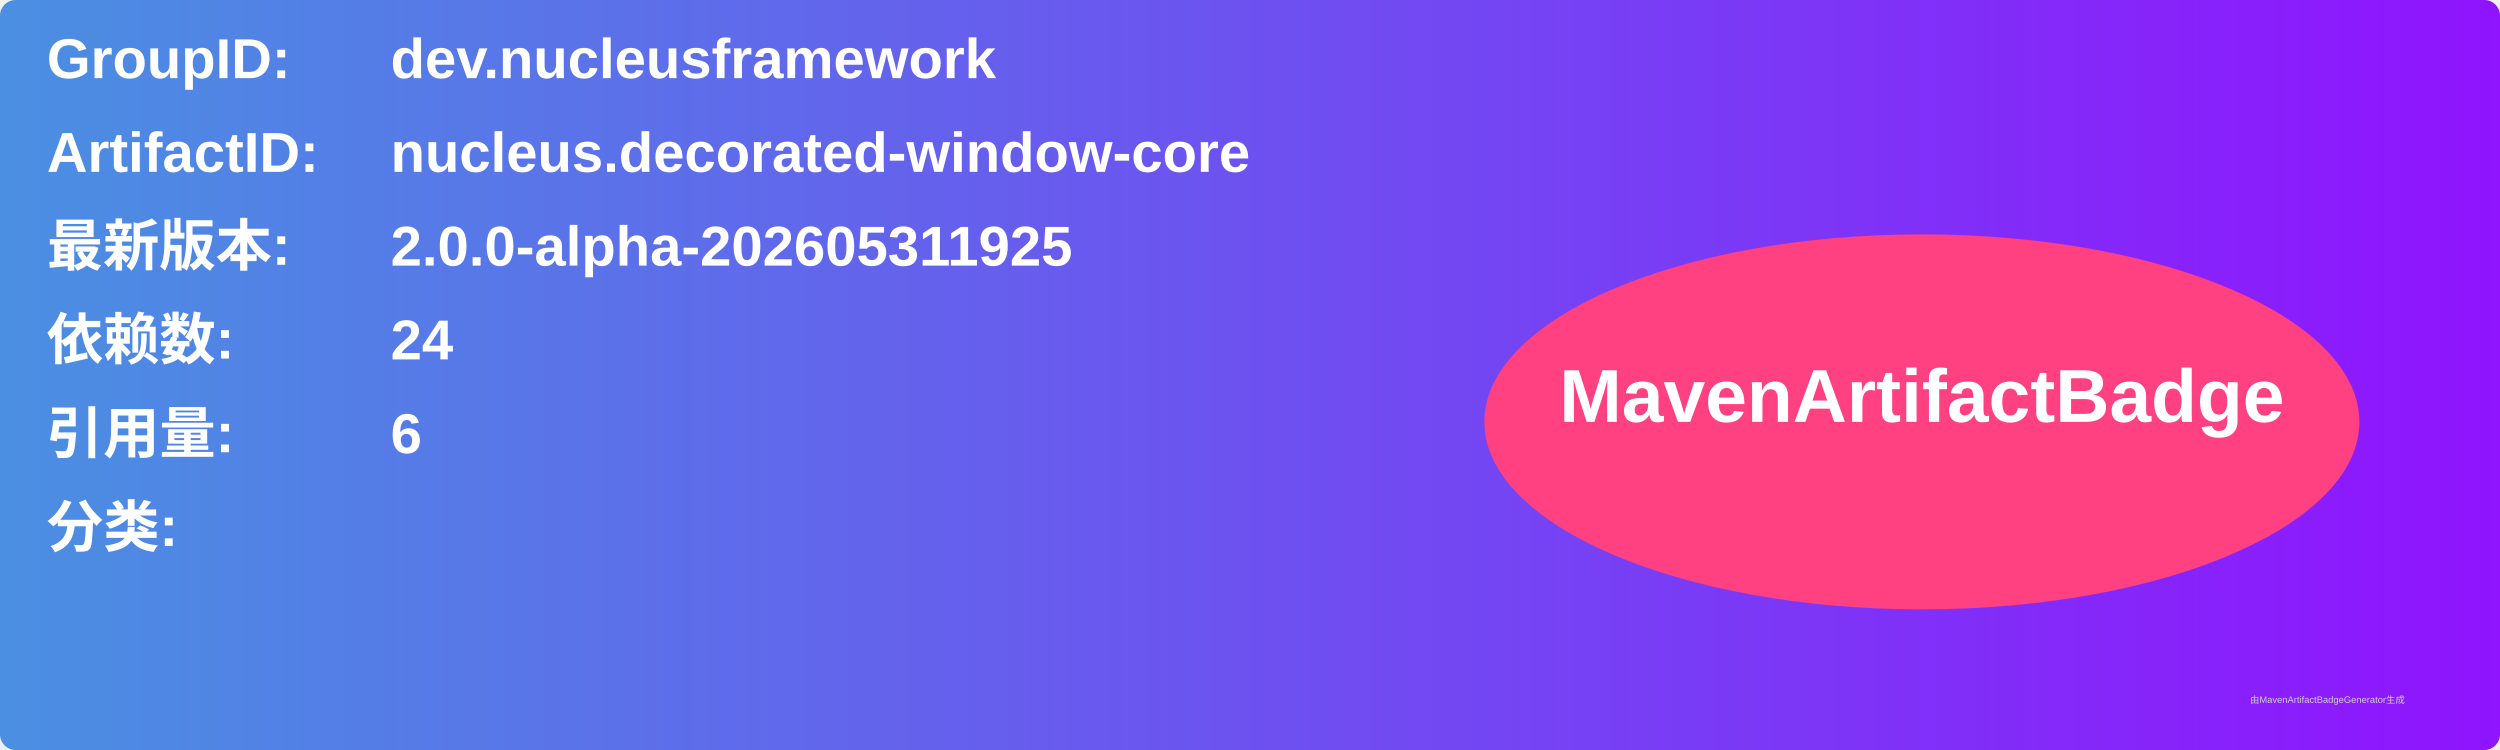
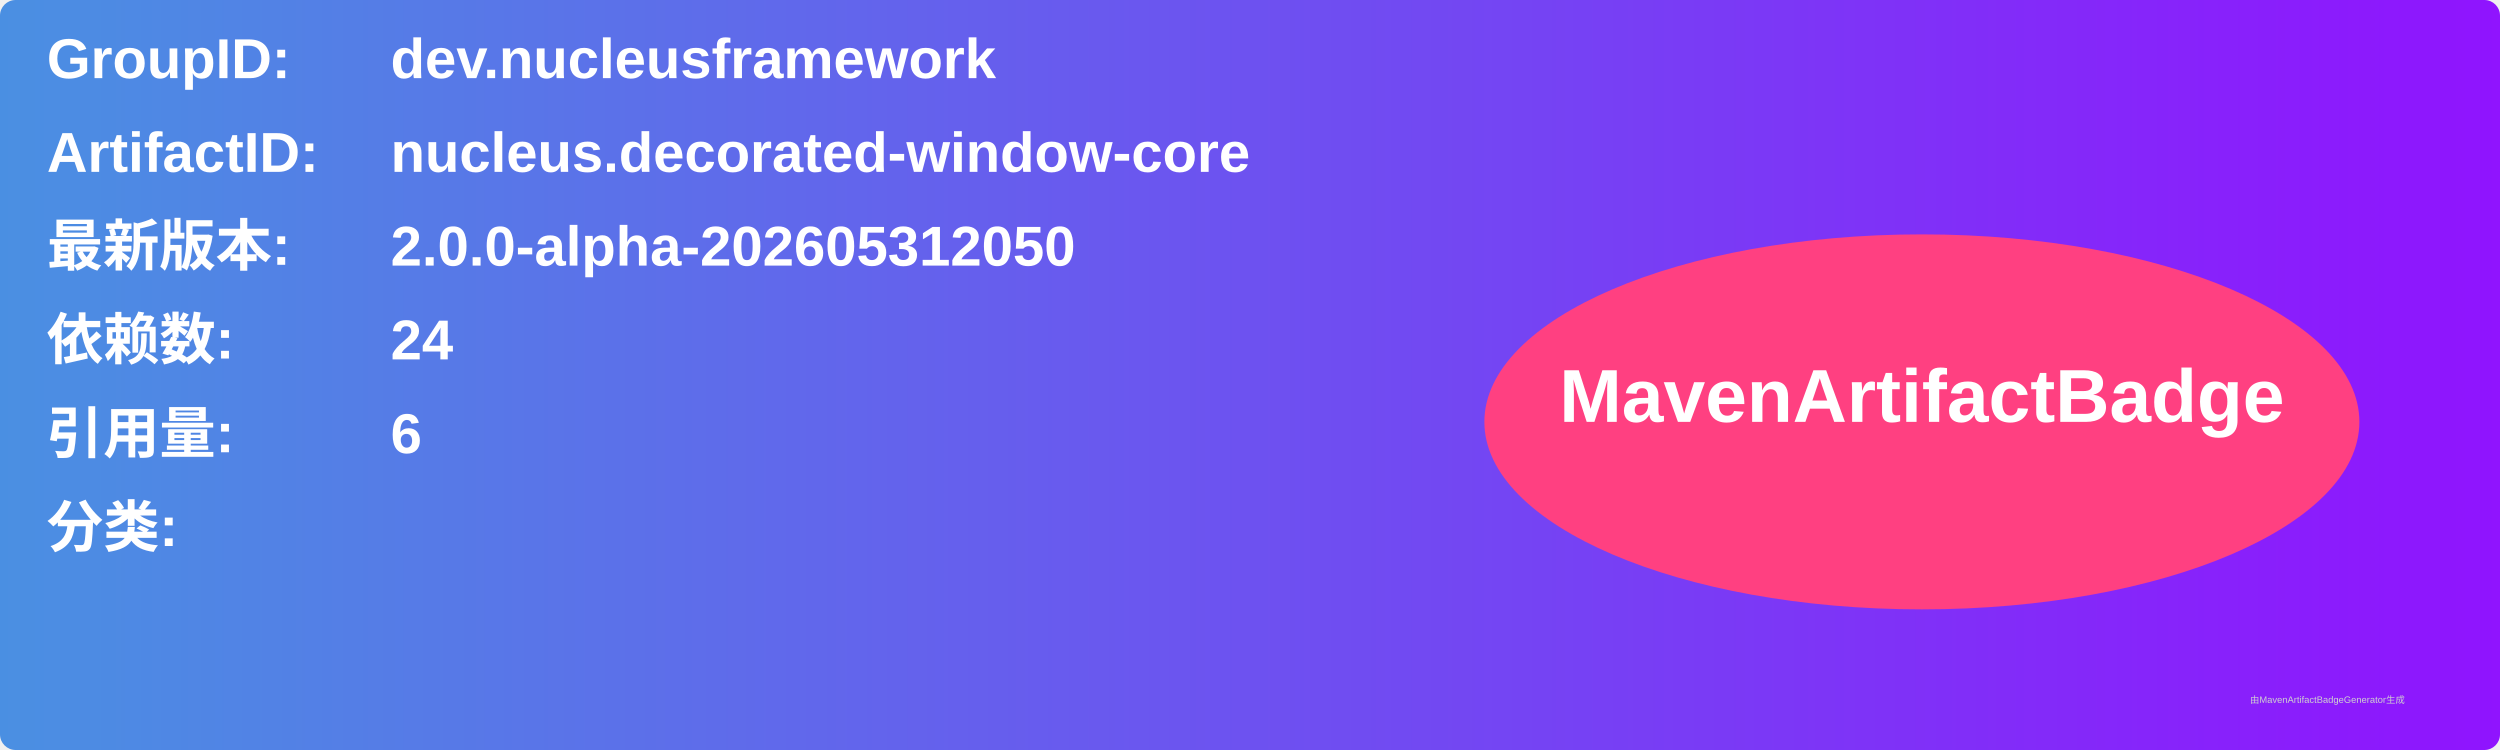
<svg xmlns="http://www.w3.org/2000/svg" width="800" height="240" viewBox="0 0 800 240">
  <linearGradient id="grad" x1="0%" y1="0%" x2="100%" y2="0%">
    <stop offset="0%" stop-color="#4a90e2" />
    <stop offset="100%" stop-color="#9013fe" />
  </linearGradient>
  <rect width="100%" height="100%" rx="5" ry="5" fill="url(#grad)" />
  <g transform="translate(15, 15)">
    <text x="0" y="10" font-family="Arial" font-size="18" fill="white" font-weight="bold" width="260">GroupID:</text>
    <text x="110" y="10" font-family="Arial" font-size="18" fill="white" font-weight="bold" width="460">dev.nucleusframework</text>
    <text x="0" y="40" font-family="Arial" font-size="18" fill="white" font-weight="bold" width="260">ArtifactID:</text>
    <text x="110" y="40" font-family="Arial" font-size="18" fill="white" font-weight="bold" width="460">nucleus.decorated-window-core</text>
    <text x="0" y="70" font-family="Arial" font-size="18" fill="white" font-weight="bold">最新版本:</text>
    <text x="110" y="70" font-family="Arial" font-size="18" fill="white" font-weight="bold">
-       <tspan font-weight="bold">2.0.0-alpha-202605311925</tspan>
+       <tspan font-weight="bold">2.0.0-alpha-202605312050</tspan>
    </text>
    <text x="0" y="100" font-family="Arial" font-size="18" fill="white" font-weight="bold">依赖数: </text>
    <text x="110" y="100" font-family="Arial" font-size="18" fill="white">
      <tspan font-weight="bold">24</tspan>
    </text>
    <text x="0" y="130" font-family="Arial" font-size="18" fill="white" font-weight="bold">引用量: </text>
    <text x="110" y="130" font-family="Arial" font-size="18" fill="white">
      <tspan font-weight="bold">6</tspan>
    </text>
    <text x="0" y="160" font-family="Arial" font-size="18" fill="white" font-weight="bold">分类:</text>
    <text x="10" y="190" font-family="Arial" font-size="10" fill="white">
      <tspan font-weight="bold" />
    </text>
    <ellipse cx="600" cy="120" rx="140" ry="60" fill="#ff4081" />
    <text x="600" y="120" text-anchor="middle" font-family="Arial" font-size="24" fill="white" font-weight="bold">MavenArtifactBadge</text>
  </g>
  <text x="720" y="225" font-family="Arial" font-size="3" fill="#d0d0d0">由MavenArtifactBadgeGenerator生成</text>
</svg>
